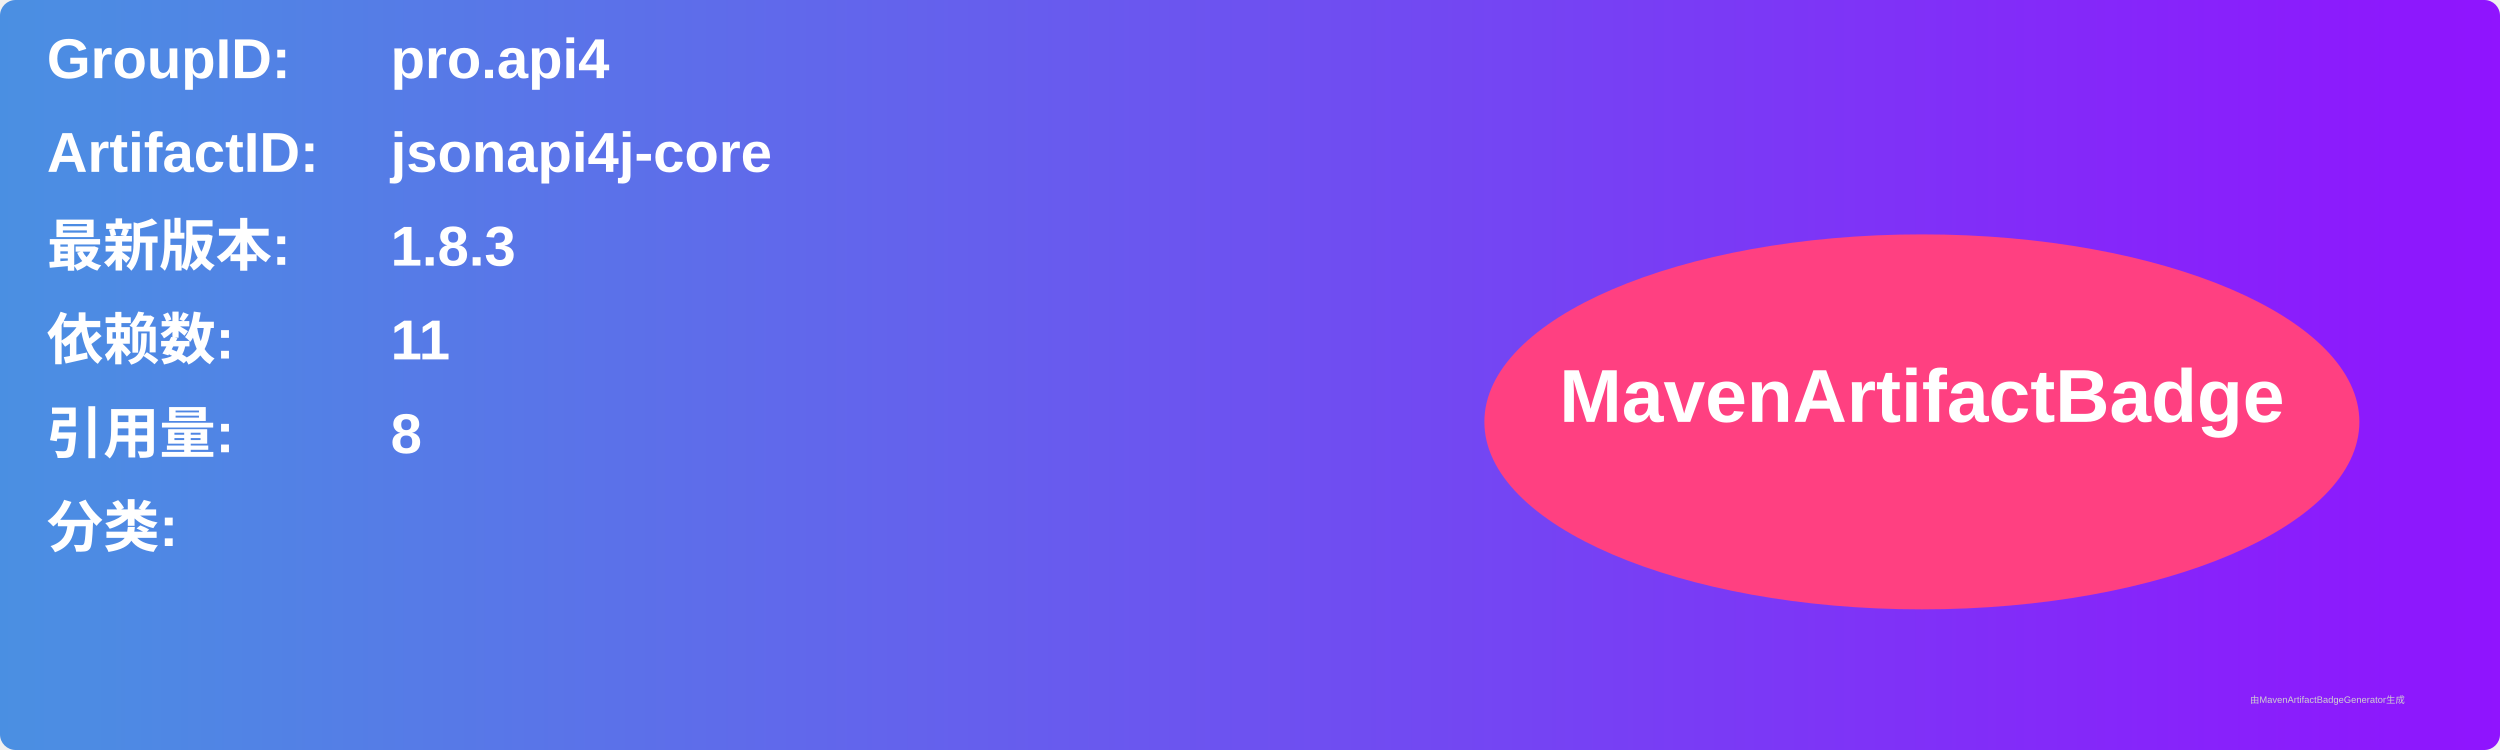
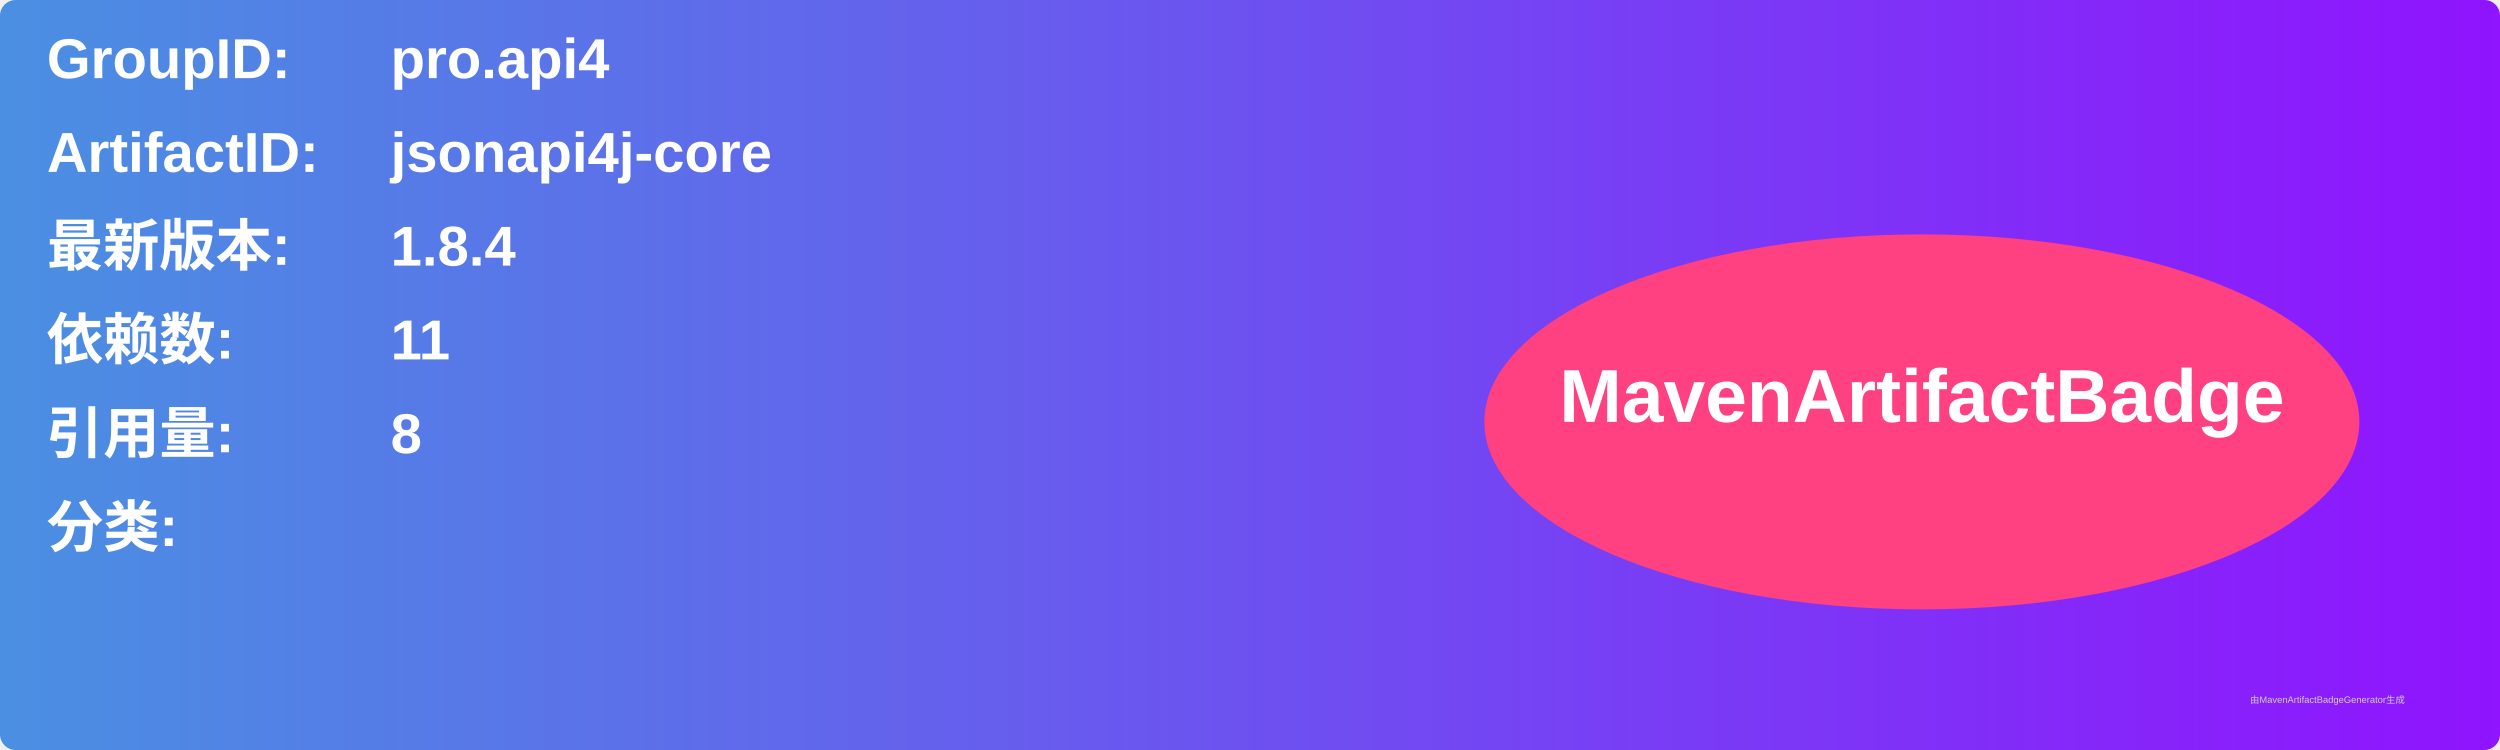
<svg xmlns="http://www.w3.org/2000/svg" width="800" height="240" viewBox="0 0 800 240">
  <linearGradient id="grad" x1="0%" y1="0%" x2="100%" y2="0%">
    <stop offset="0%" stop-color="#4a90e2" />
    <stop offset="100%" stop-color="#9013fe" />
  </linearGradient>
  <rect width="100%" height="100%" rx="5" ry="5" fill="url(#grad)" />
  <g transform="translate(15, 15)">
    <text x="0" y="10" font-family="Arial" font-size="18" fill="white" font-weight="bold" width="260">GroupID:</text>
    <text x="110" y="10" font-family="Arial" font-size="18" fill="white" font-weight="bold" width="460">pro.api4</text>
    <text x="0" y="40" font-family="Arial" font-size="18" fill="white" font-weight="bold" width="260">ArtifactID:</text>
    <text x="110" y="40" font-family="Arial" font-size="18" fill="white" font-weight="bold" width="460">jsonapi4j-core</text>
    <text x="0" y="70" font-family="Arial" font-size="18" fill="white" font-weight="bold">最新版本:</text>
    <text x="110" y="70" font-family="Arial" font-size="18" fill="white" font-weight="bold">
-       <tspan font-weight="bold">1.8.3</tspan>
+       <tspan font-weight="bold">1.8.4</tspan>
    </text>
    <text x="0" y="100" font-family="Arial" font-size="18" fill="white" font-weight="bold">依赖数: </text>
    <text x="110" y="100" font-family="Arial" font-size="18" fill="white">
      <tspan font-weight="bold">11</tspan>
    </text>
    <text x="0" y="130" font-family="Arial" font-size="18" fill="white" font-weight="bold">引用量: </text>
    <text x="110" y="130" font-family="Arial" font-size="18" fill="white">
      <tspan font-weight="bold">8</tspan>
    </text>
    <text x="0" y="160" font-family="Arial" font-size="18" fill="white" font-weight="bold">分类:</text>
    <text x="10" y="190" font-family="Arial" font-size="10" fill="white">
      <tspan font-weight="bold" />
    </text>
    <ellipse cx="600" cy="120" rx="140" ry="60" fill="#ff4081" />
    <text x="600" y="120" text-anchor="middle" font-family="Arial" font-size="24" fill="white" font-weight="bold">MavenArtifactBadge</text>
  </g>
  <text x="720" y="225" font-family="Arial" font-size="3" fill="#d0d0d0">由MavenArtifactBadgeGenerator生成</text>
</svg>
